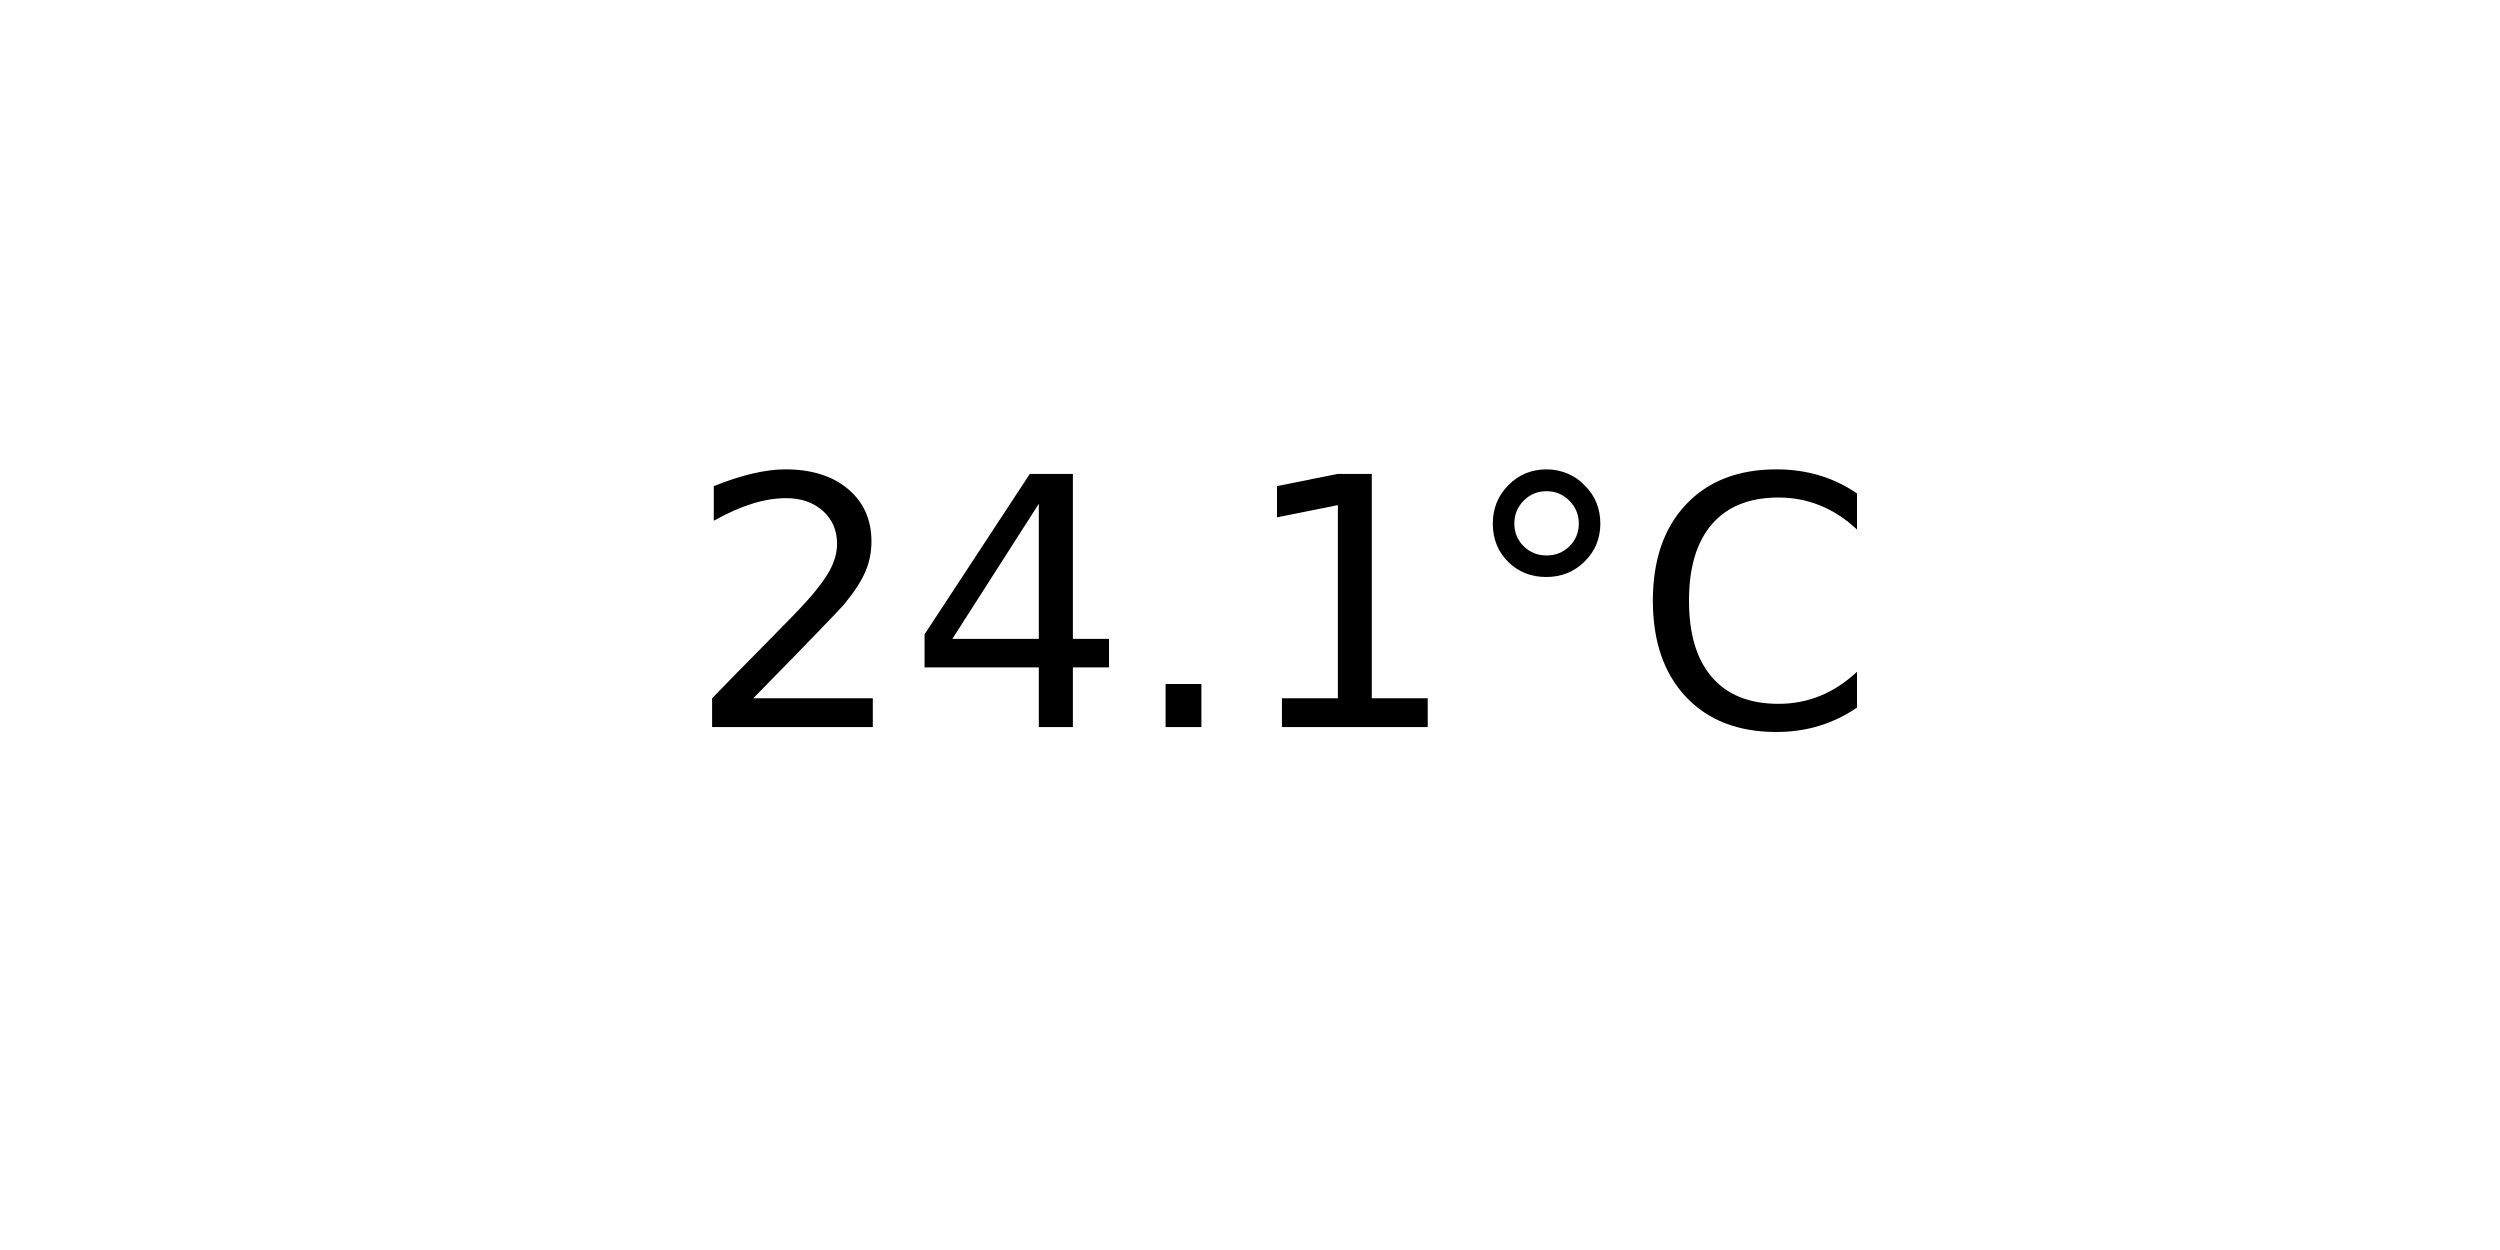
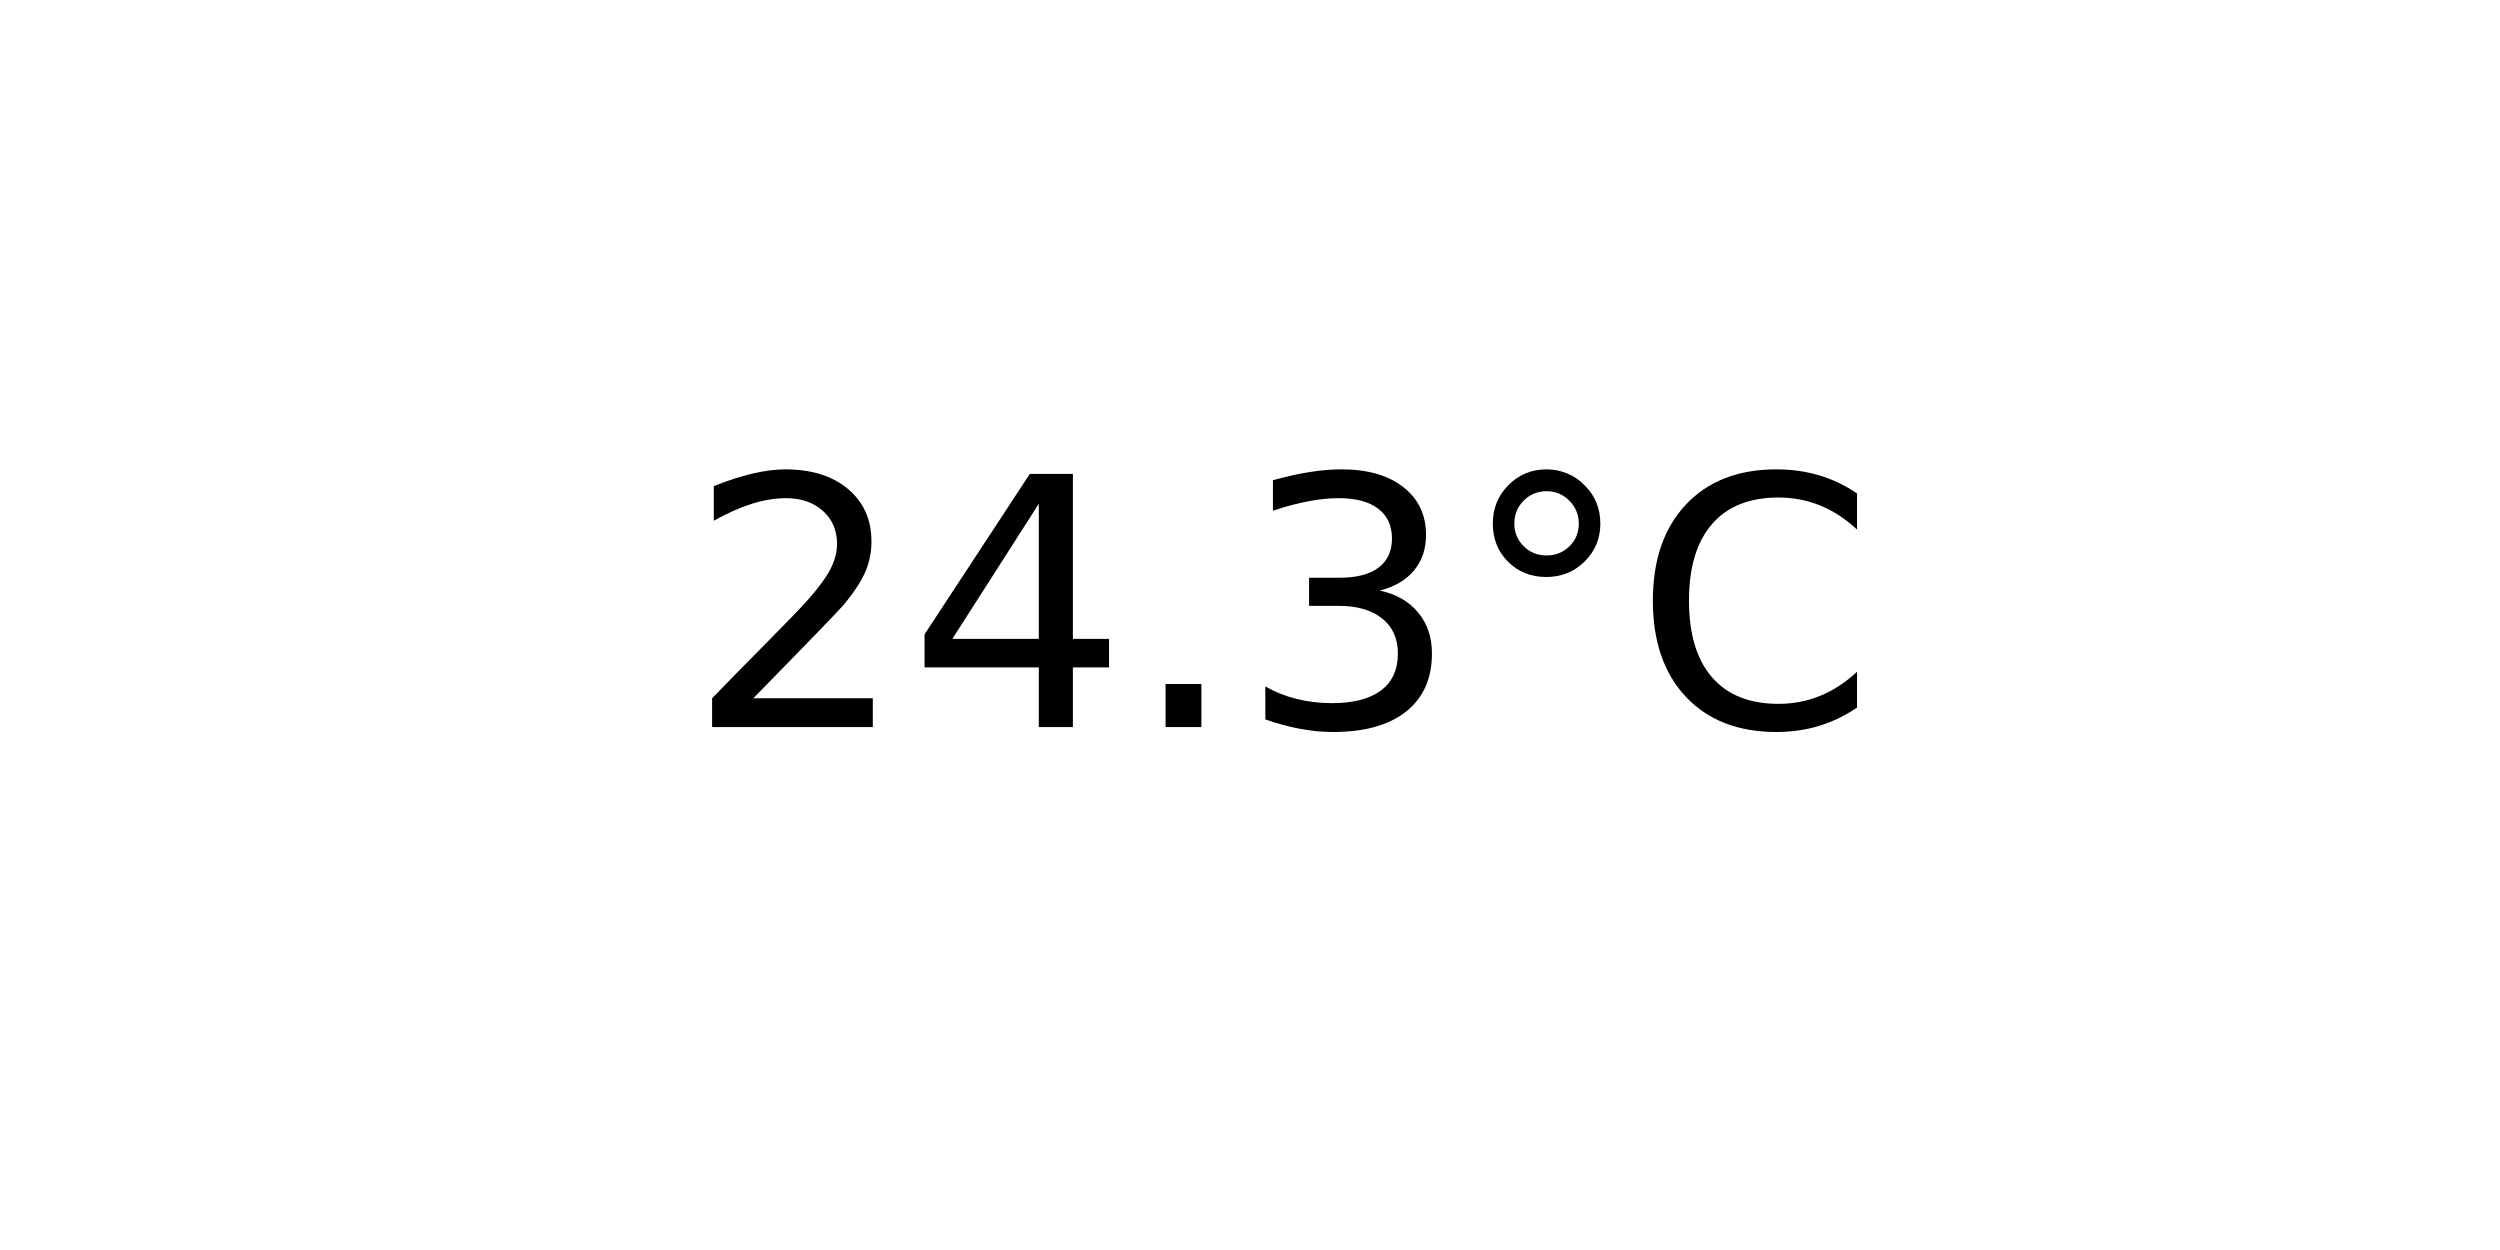
<svg xmlns="http://www.w3.org/2000/svg" xmlns:xlink="http://www.w3.org/1999/xlink" width="72pt" height="36pt" viewBox="0 0 72 36" version="1.1">
  <defs>
    <style type="text/css">*{stroke-linejoin: round; stroke-linecap: butt}</style>
  </defs>
  <g id="figure_1">
    <g id="axes_1">
      <g id="text_1">
        <g transform="translate(19.77578 20.93937) scale(0.1 -0.1)">
          <defs>
            <path id="DejaVuSans-32" d="M 1228 531  L 3431 531  L 3431 0  L 469 0  L 469 531  Q 828 903 1448 1529  Q 2069 2156 2228 2338  Q 2531 2678 2651 2914  Q 2772 3150 2772 3378  Q 2772 3750 2511 3984  Q 2250 4219 1831 4219  Q 1534 4219 1204 4116  Q 875 4013 500 3803  L 500 4441  Q 881 4594 1212 4672  Q 1544 4750 1819 4750  Q 2544 4750 2975 4387  Q 3406 4025 3406 3419  Q 3406 3131 3298 2873  Q 3191 2616 2906 2266  Q 2828 2175 2409 1742  Q 1991 1309 1228 531  z " transform="scale(0.015625)" />
            <path id="DejaVuSans-34" d="M 2419 4116  L 825 1625  L 2419 1625  L 2419 4116  z M 2253 4666  L 3047 4666  L 3047 1625  L 3713 1625  L 3713 1100  L 3047 1100  L 3047 0  L 2419 0  L 2419 1100  L 313 1100  L 313 1709  L 2253 4666  z " transform="scale(0.015625)" />
            <path id="DejaVuSans-2e" d="M 684 794  L 1344 794  L 1344 0  L 684 0  L 684 794  z " transform="scale(0.015625)" />
-             <path id="DejaVuSans-31" d="M 794 531  L 1825 531  L 1825 4091  L 703 3866  L 703 4441  L 1819 4666  L 2450 4666  L 2450 531  L 3481 531  L 3481 0  L 794 0  L 794 531  z " transform="scale(0.015625)" />
+             <path id="DejaVuSans-33" d="M 2597 2516  Q 3050 2419 3304 2112  Q 3559 1806 3559 1356  Q 3559 666 3084 287  Q 2609 -91 1734 -91  Q 1441 -91 1130 -33  Q 819 25 488 141  L 488 750  Q 750 597 1062 519  Q 1375 441 1716 441  Q 2309 441 2620 675  Q 2931 909 2931 1356  Q 2931 1769 2642 2001  Q 2353 2234 1838 2234  L 1294 2234  L 1294 2753  L 1863 2753  Q 2328 2753 2575 2939  Q 2822 3125 2822 3475  Q 2822 3834 2567 4026  Q 2313 4219 1838 4219  Q 1578 4219 1281 4162  Q 984 4106 628 3988  L 628 4550  Q 988 4650 1302 4700  Q 1616 4750 1894 4750  Q 2613 4750 3031 4423  Q 3450 4097 3450 3541  Q 3450 3153 3228 2886  Q 3006 2619 2597 2516  z " transform="scale(0.015625)" />
            <path id="DejaVuSans-b0" d="M 1600 4347  Q 1350 4347 1178 4173  Q 1006 4000 1006 3750  Q 1006 3503 1178 3333  Q 1350 3163 1600 3163  Q 1850 3163 2022 3333  Q 2194 3503 2194 3750  Q 2194 3997 2020 4172  Q 1847 4347 1600 4347  z M 1600 4750  Q 1800 4750 1984 4673  Q 2169 4597 2303 4453  Q 2447 4313 2519 4134  Q 2591 3956 2591 3750  Q 2591 3338 2302 3052  Q 2013 2766 1594 2766  Q 1172 2766 890 3047  Q 609 3328 609 3750  Q 609 4169 896 4459  Q 1184 4750 1600 4750  z " transform="scale(0.015625)" />
            <path id="DejaVuSans-43" d="M 4122 4306  L 4122 3641  Q 3803 3938 3442 4084  Q 3081 4231 2675 4231  Q 1875 4231 1450 3742  Q 1025 3253 1025 2328  Q 1025 1406 1450 917  Q 1875 428 2675 428  Q 3081 428 3442 575  Q 3803 722 4122 1019  L 4122 359  Q 3791 134 3420 21  Q 3050 -91 2638 -91  Q 1578 -91 968 557  Q 359 1206 359 2328  Q 359 3453 968 4101  Q 1578 4750 2638 4750  Q 3056 4750 3426 4639  Q 3797 4528 4122 4306  z " transform="scale(0.015625)" />
          </defs>
          <use xlink:href="#DejaVuSans-32" />
          <use xlink:href="#DejaVuSans-34" x="63.623" />
          <use xlink:href="#DejaVuSans-2e" x="127.246" />
-           <use xlink:href="#DejaVuSans-31" x="159.033" />
+           <use xlink:href="#DejaVuSans-33" x="159.033" />
          <use xlink:href="#DejaVuSans-b0" x="222.656" />
          <use xlink:href="#DejaVuSans-43" x="272.656" />
        </g>
      </g>
    </g>
  </g>
</svg>
